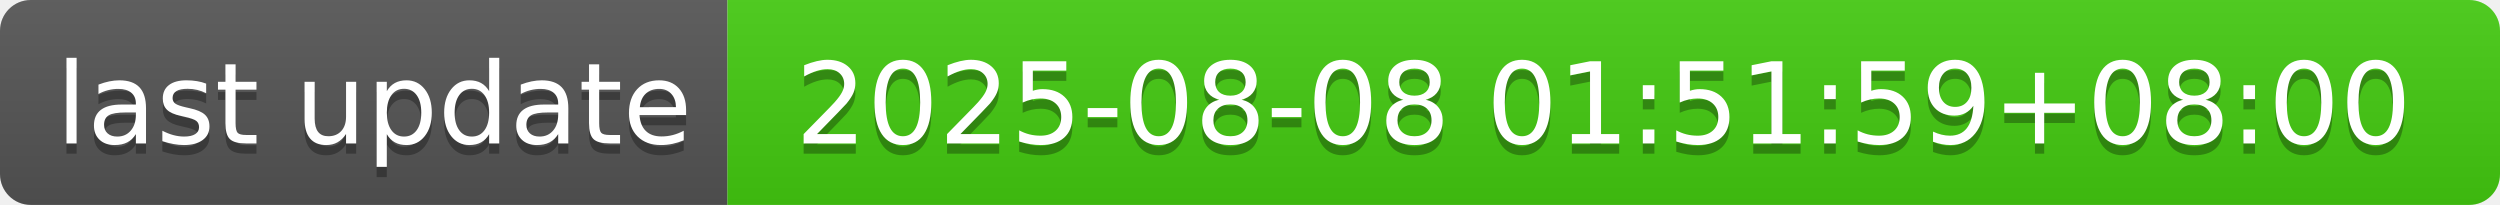
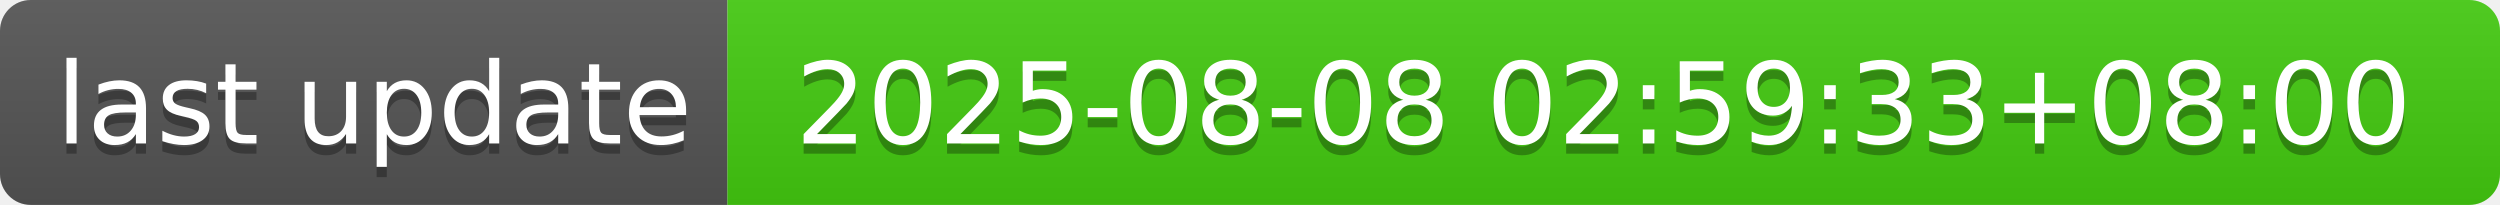
- <svg xmlns="http://www.w3.org/2000/svg" width="244" height="20" role="img" aria-label="last update: 2025-08-08 01:51:59+08:00">
+ <svg xmlns="http://www.w3.org/2000/svg" width="244" height="20" role="img" aria-label="last update: 2025-08-08 02:59:33+08:00">
  <linearGradient id="s" x2="0" y2="100%">
    <stop offset="0" stop-color="#bbb" stop-opacity=".1" />
    <stop offset="1" stop-opacity=".1" />
  </linearGradient>
  <clipPath id="r">
    <rect width="244" height="20" rx="3" fill="#fff" />
  </clipPath>
  <g clip-path="url(#r)">
    <rect width="71" height="20" fill="#555" />
    <rect x="71" width="173" height="20" fill="#4c1" />
    <rect width="244" height="20" fill="url(#s)" />
  </g>
  <g fill="#fff" text-anchor="middle" font-family="Verdana,Geneva,DejaVu Sans,sans-serif" text-rendering="geometricPrecision" font-size="110">
    <text aria-hidden="true" x="365" y="150" fill="#010101" fill-opacity=".3" transform="scale(.1)" textLength="610">last update</text>
    <text x="365" y="140" transform="scale(.1)" fill="#fff" textLength="610">last update</text>
-     <text aria-hidden="true" x="1565" y="150" fill="#010101" fill-opacity=".3" transform="scale(.1)" textLength="1630">2025-08-08 01:51:59+08:00</text>
-     <text x="1565" y="140" transform="scale(.1)" fill="#fff" textLength="1630">2025-08-08 01:51:59+08:00</text>
+     <text aria-hidden="true" x="1565" y="150" fill="#010101" fill-opacity=".3" transform="scale(.1)" textLength="1630">2025-08-08 02:59:33+08:00</text>
+     <text x="1565" y="140" transform="scale(.1)" fill="#fff" textLength="1630">2025-08-08 02:59:33+08:00</text>
  </g>
</svg>
